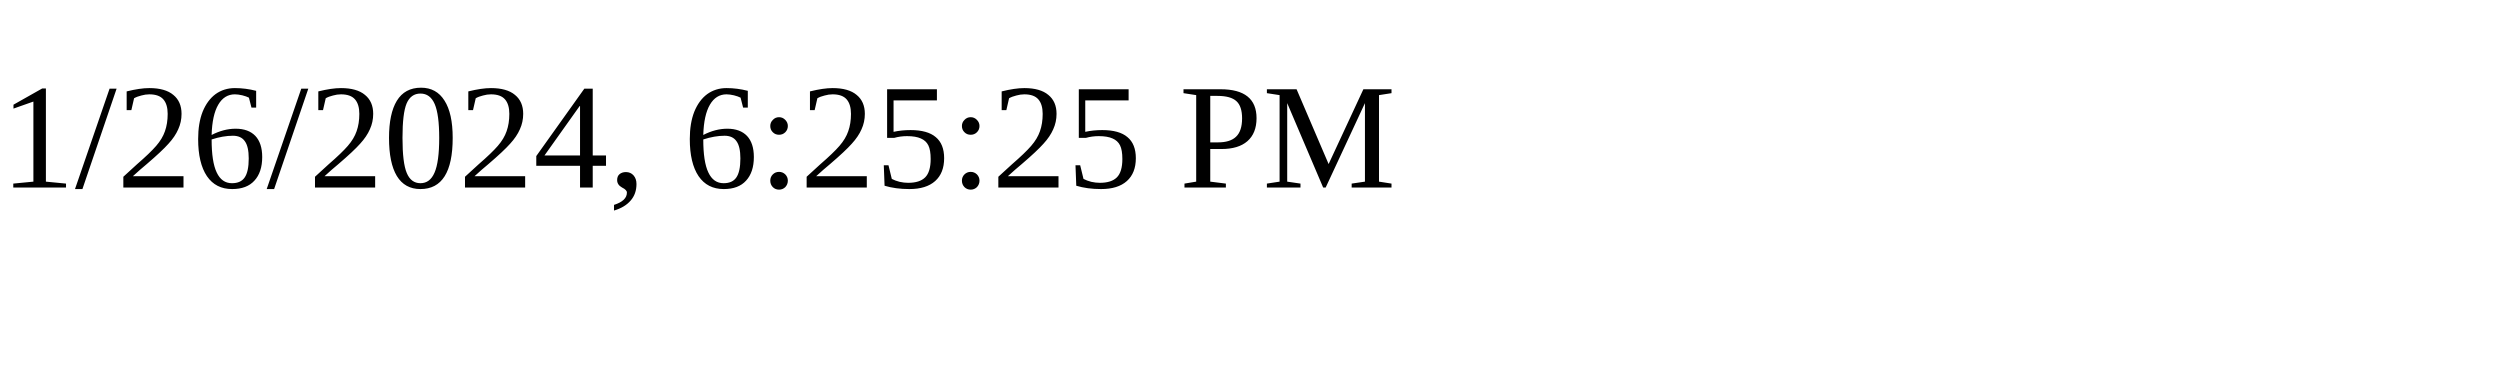
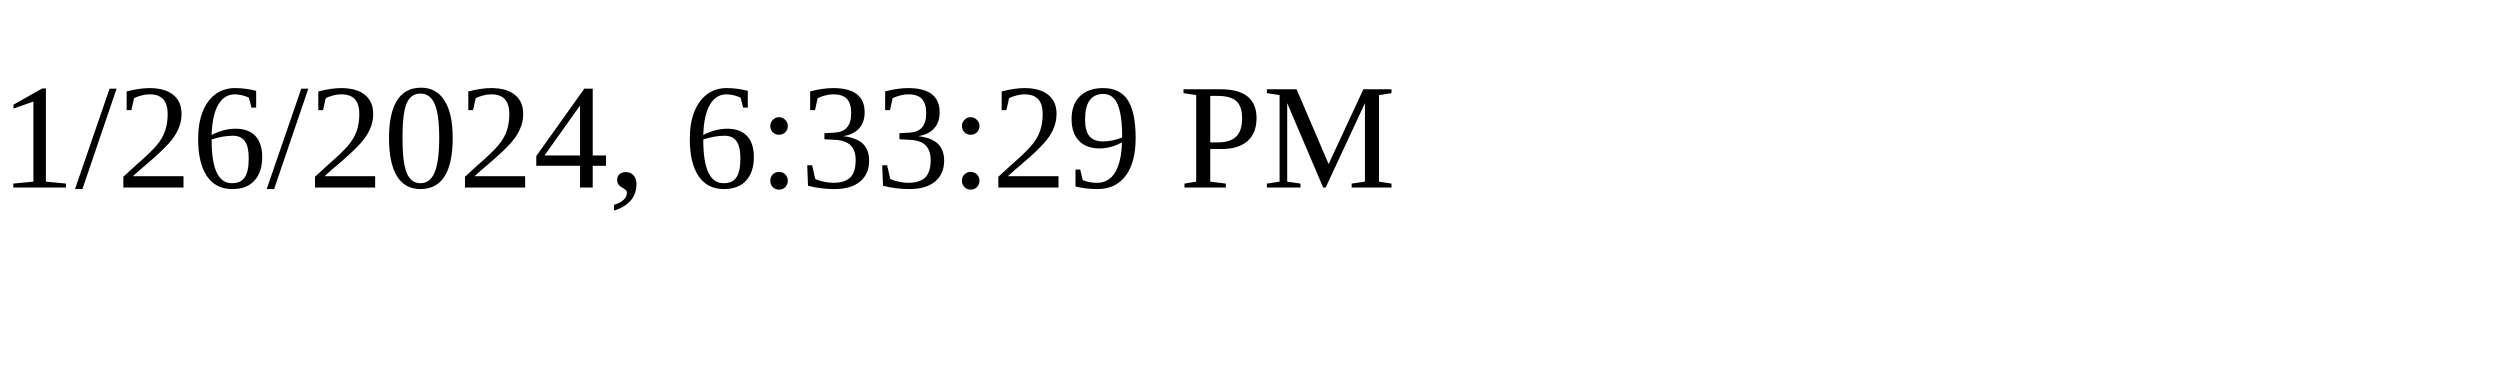
<svg xmlns="http://www.w3.org/2000/svg" height="30" width="200">
-   <text x="0" y="15">1/26/2024, 6:25:25 PM</text>
+   <text x="0" y="15">1/26/2024, 6:33:29 PM</text>
</svg>
